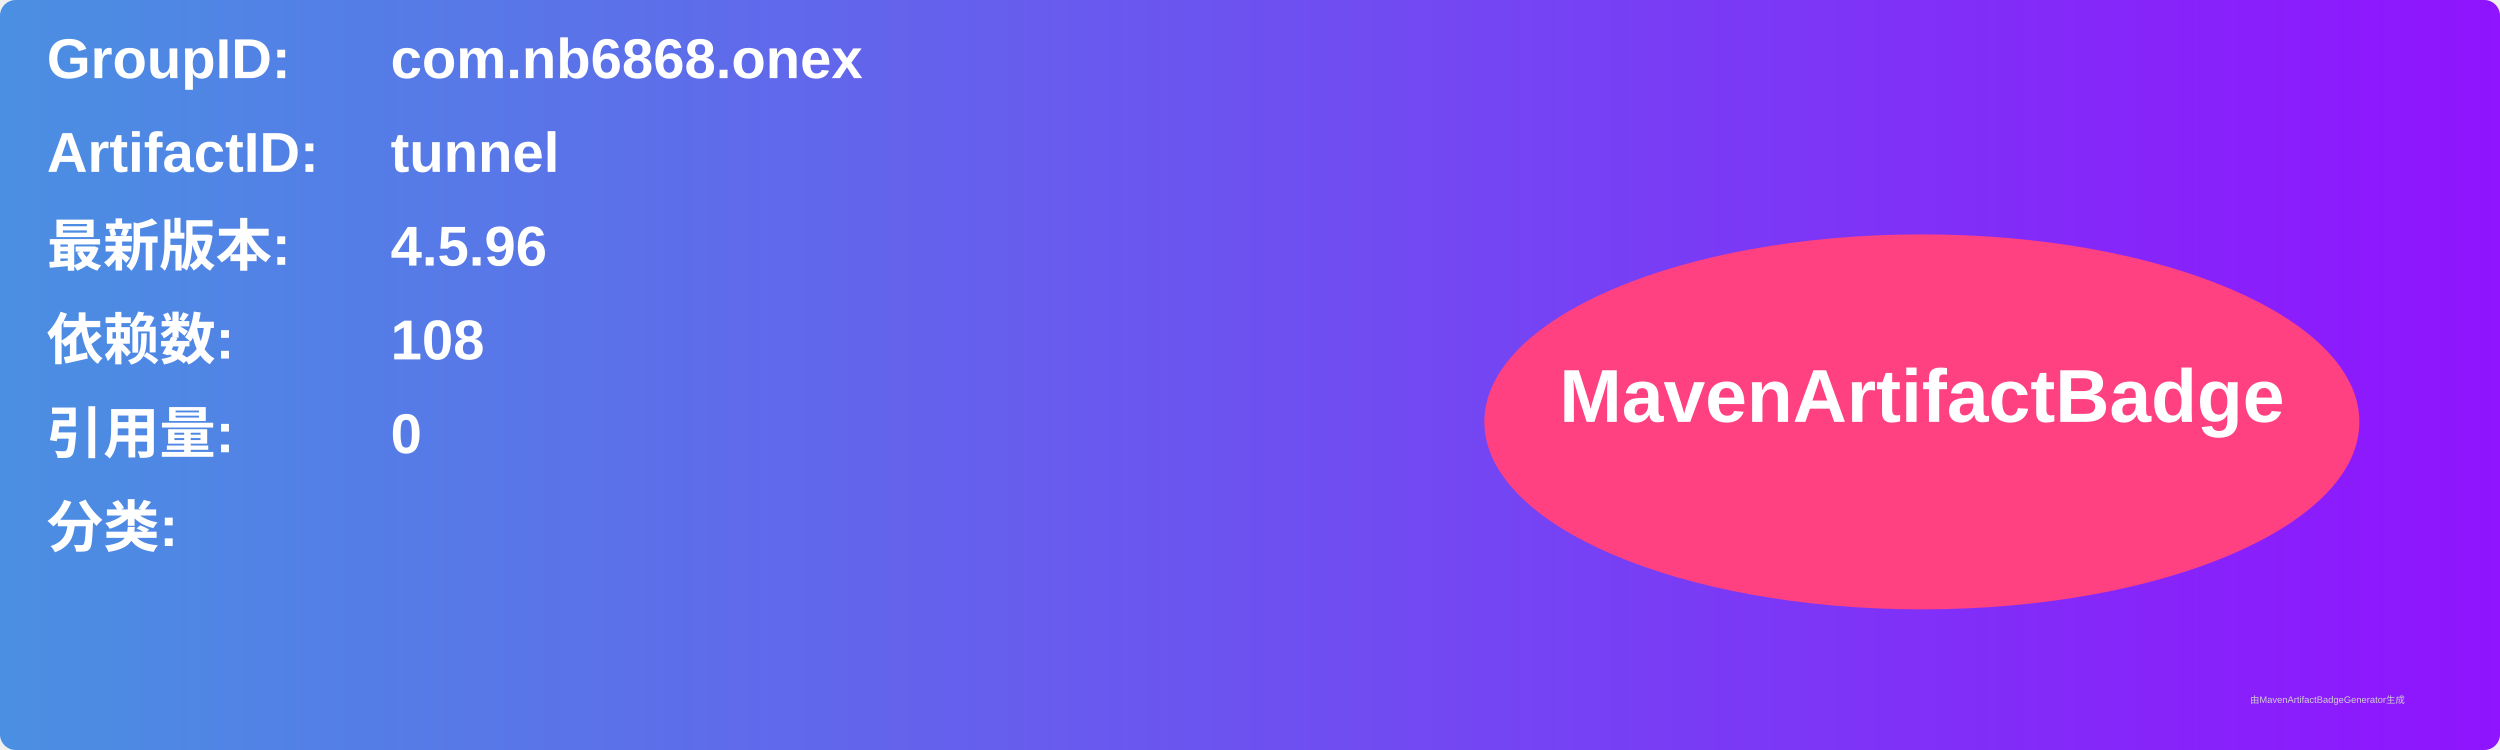
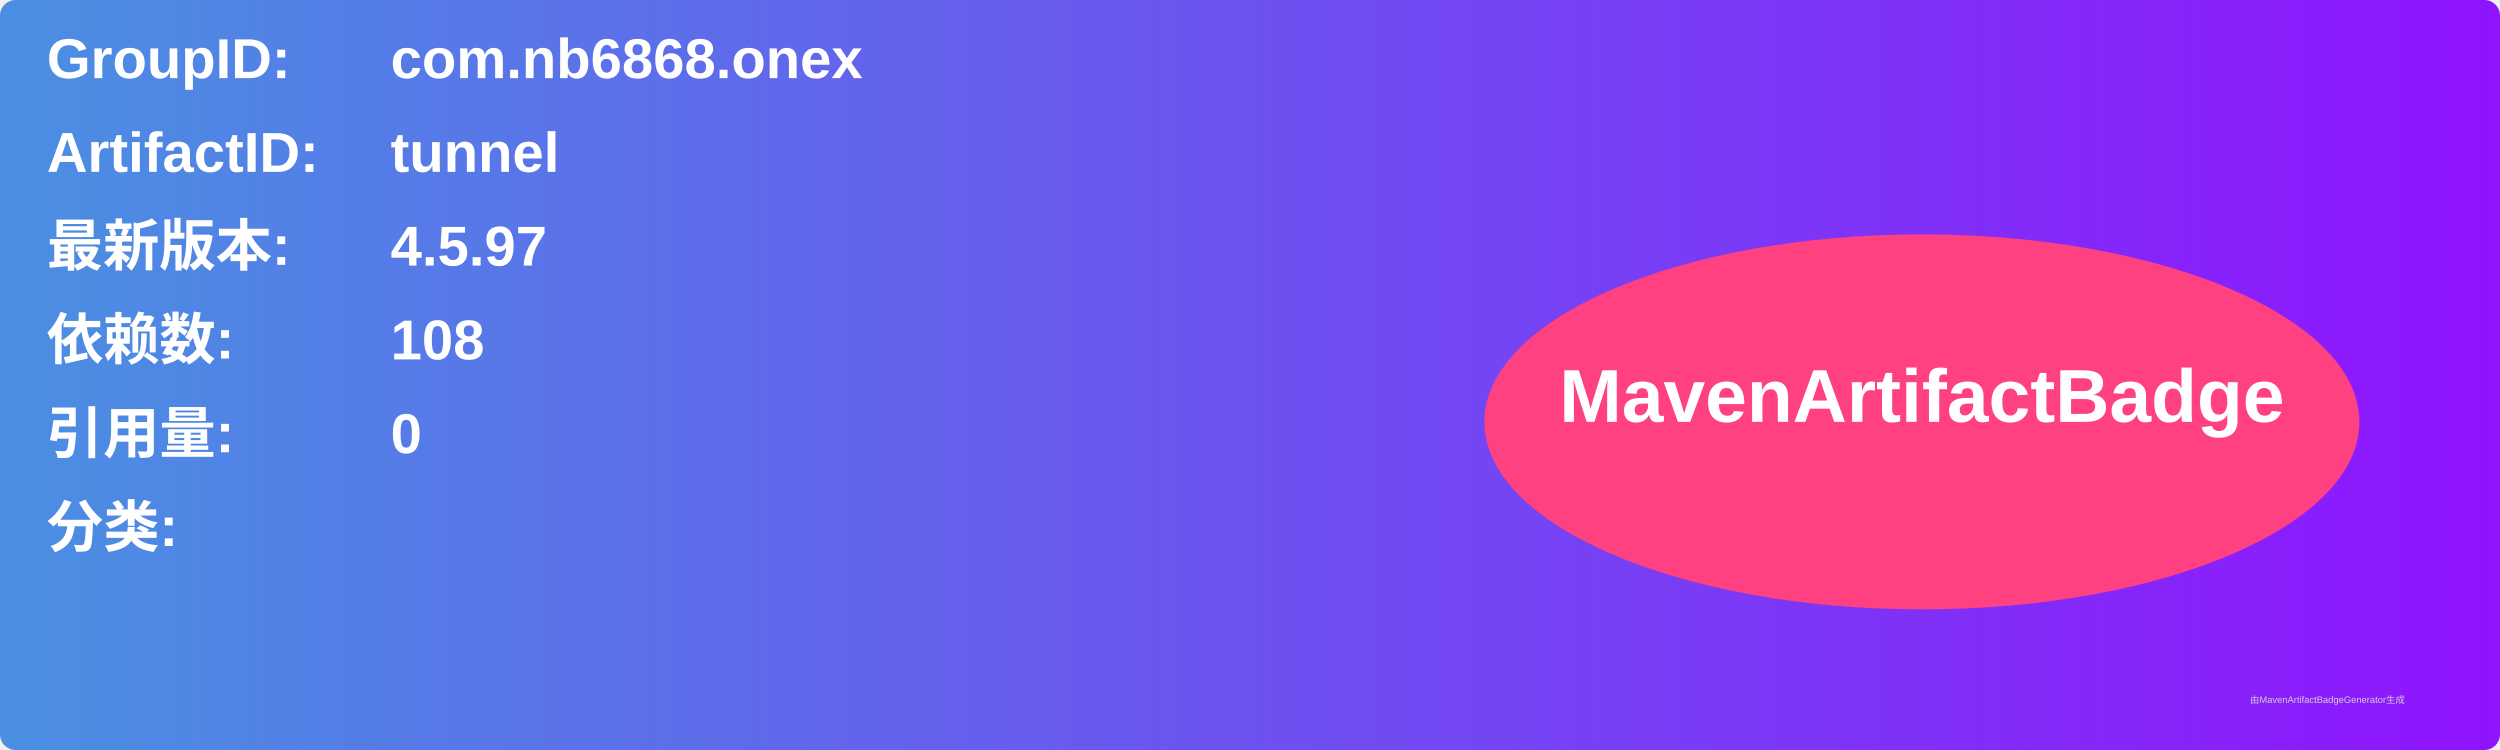
<svg xmlns="http://www.w3.org/2000/svg" width="800" height="240" viewBox="0 0 800 240">
  <linearGradient id="grad" x1="0%" y1="0%" x2="100%" y2="0%">
    <stop offset="0%" stop-color="#4a90e2" />
    <stop offset="100%" stop-color="#9013fe" />
  </linearGradient>
  <rect width="100%" height="100%" rx="5" ry="5" fill="url(#grad)" />
  <g transform="translate(15, 15)">
    <text x="0" y="10" font-family="Arial" font-size="18" fill="white" font-weight="bold" width="260">GroupID:</text>
    <text x="110" y="10" font-family="Arial" font-size="18" fill="white" font-weight="bold" width="460">com.nb6868.onex</text>
    <text x="0" y="40" font-family="Arial" font-size="18" fill="white" font-weight="bold" width="260">ArtifactID:</text>
    <text x="110" y="40" font-family="Arial" font-size="18" fill="white" font-weight="bold" width="460">tunnel</text>
    <text x="0" y="70" font-family="Arial" font-size="18" fill="white" font-weight="bold">最新版本:</text>
    <text x="110" y="70" font-family="Arial" font-size="18" fill="white" font-weight="bold">
-       <tspan font-weight="bold">4.5.96</tspan>
+       <tspan font-weight="bold">4.5.97</tspan>
    </text>
    <text x="0" y="100" font-family="Arial" font-size="18" fill="white" font-weight="bold">依赖数: </text>
    <text x="110" y="100" font-family="Arial" font-size="18" fill="white">
      <tspan font-weight="bold">108</tspan>
    </text>
    <text x="0" y="130" font-family="Arial" font-size="18" fill="white" font-weight="bold">引用量: </text>
    <text x="110" y="130" font-family="Arial" font-size="18" fill="white">
      <tspan font-weight="bold">0</tspan>
    </text>
    <text x="0" y="160" font-family="Arial" font-size="18" fill="white" font-weight="bold">分类:</text>
    <text x="10" y="190" font-family="Arial" font-size="10" fill="white">
      <tspan font-weight="bold" />
    </text>
    <ellipse cx="600" cy="120" rx="140" ry="60" fill="#ff4081" />
    <text x="600" y="120" text-anchor="middle" font-family="Arial" font-size="24" fill="white" font-weight="bold">MavenArtifactBadge</text>
  </g>
  <text x="720" y="225" font-family="Arial" font-size="3" fill="#d0d0d0">由MavenArtifactBadgeGenerator生成</text>
</svg>
